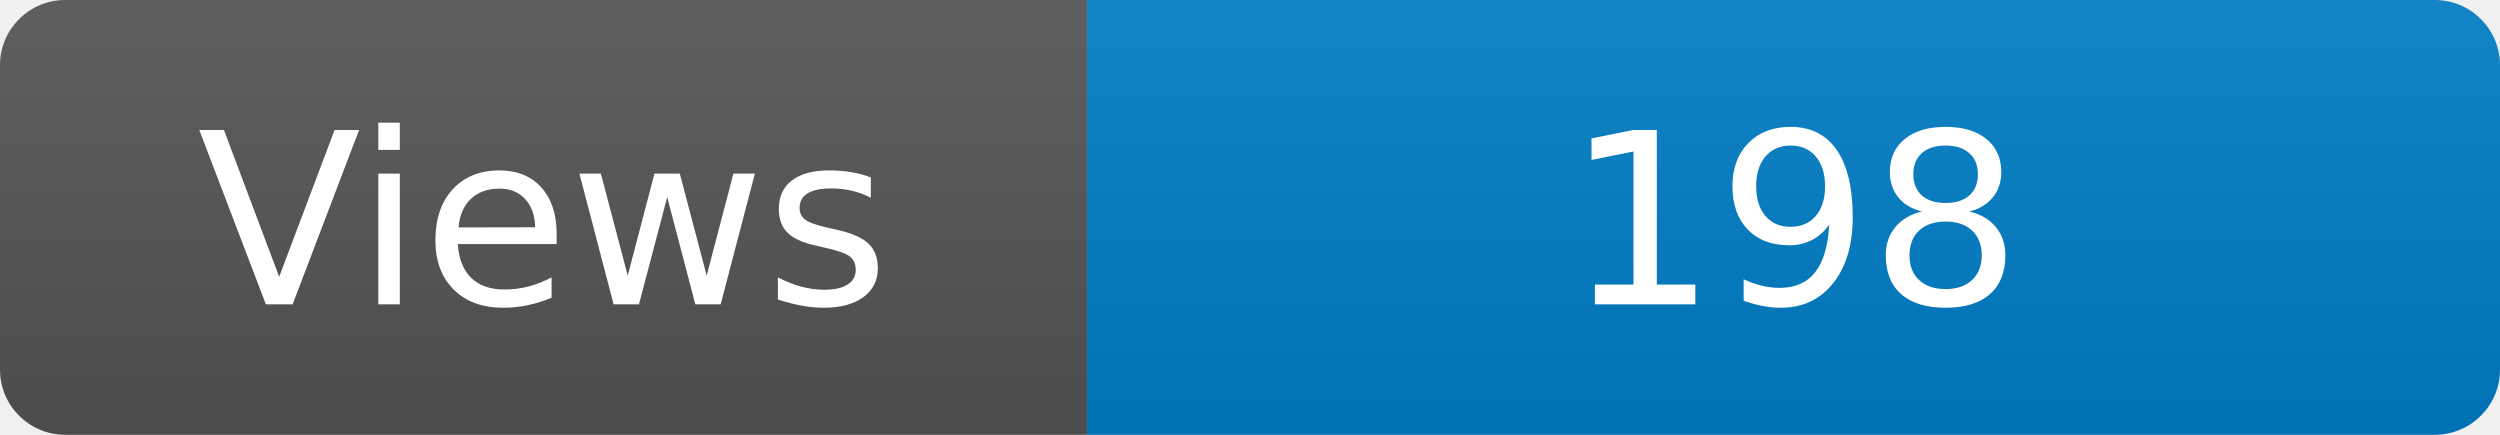
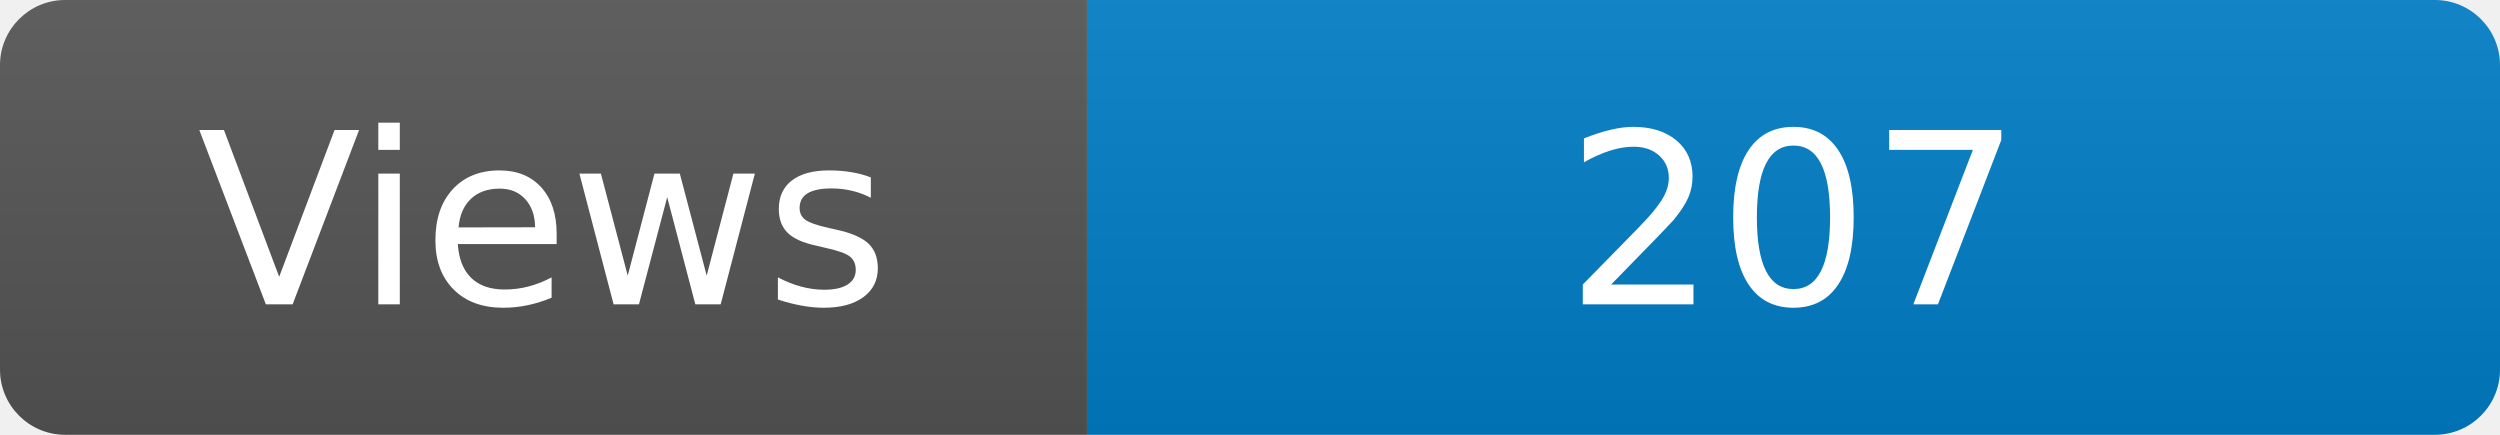
<svg xmlns="http://www.w3.org/2000/svg" width="115" height="20" role="img" aria-label="Maintained?: yes">
  <linearGradient id="s" x2="0" y2="100%">
    <stop offset="0" stop-color="#bbb" stop-opacity=".1" />
    <stop offset="1" stop-opacity=".1" />
  </linearGradient>
  <clipPath id="r">
    <rect width="115" height="20" rx="3" fill="#fff" />
  </clipPath>
  <g clip-path="url(#r)">
    <rect width="50" height="20" fill="#555" />
    <rect x="50" width="160" height="20" fill="#007ec6" />
    <rect width="115" height="20" fill="url(#s)" />
  </g>
  <g fill="#fff" text-anchor="middle" font-family="Verdana,Geneva,DejaVu Sans,sans-serif" font-size="110">
    <text x="250" y="140" transform="scale(.1)" fill="#fff">Views</text>
-     <text x="825" y="140" transform="scale(.1)" fill="#fff">198</text>
+     <text x="825" y="140" transform="scale(.1)" fill="#fff">207</text>
  </g>
</svg>
